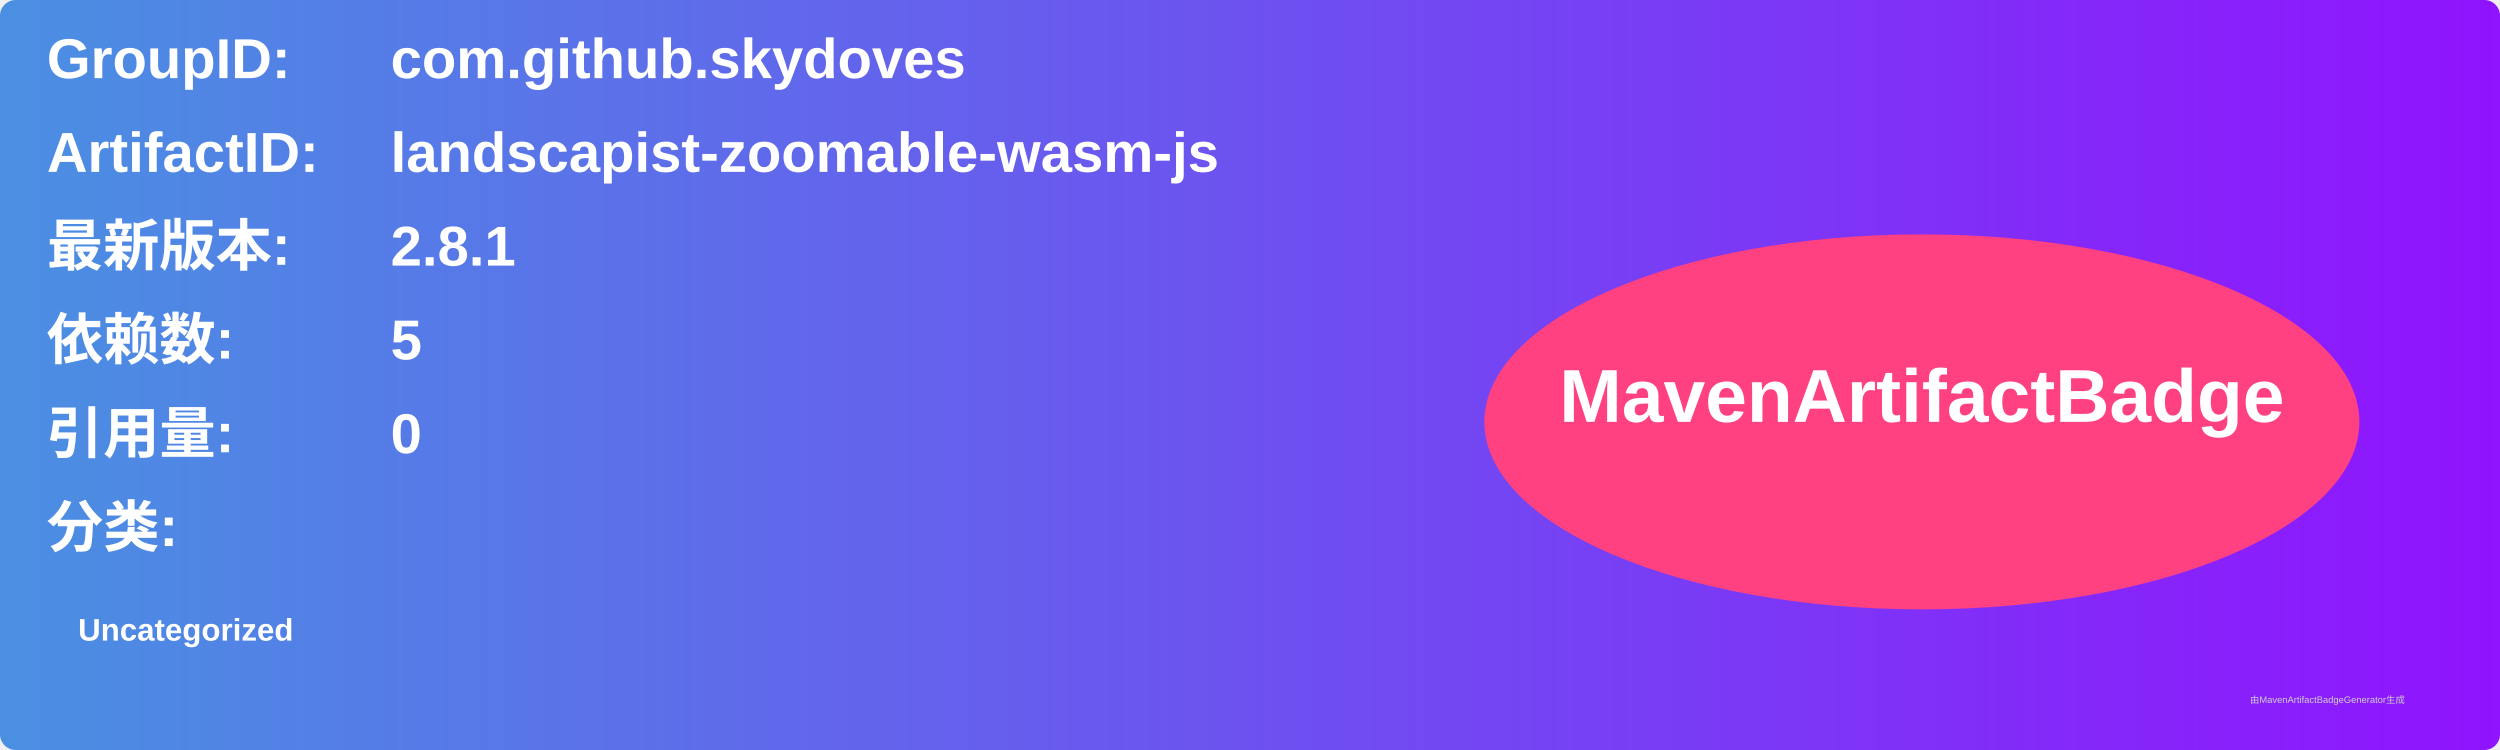
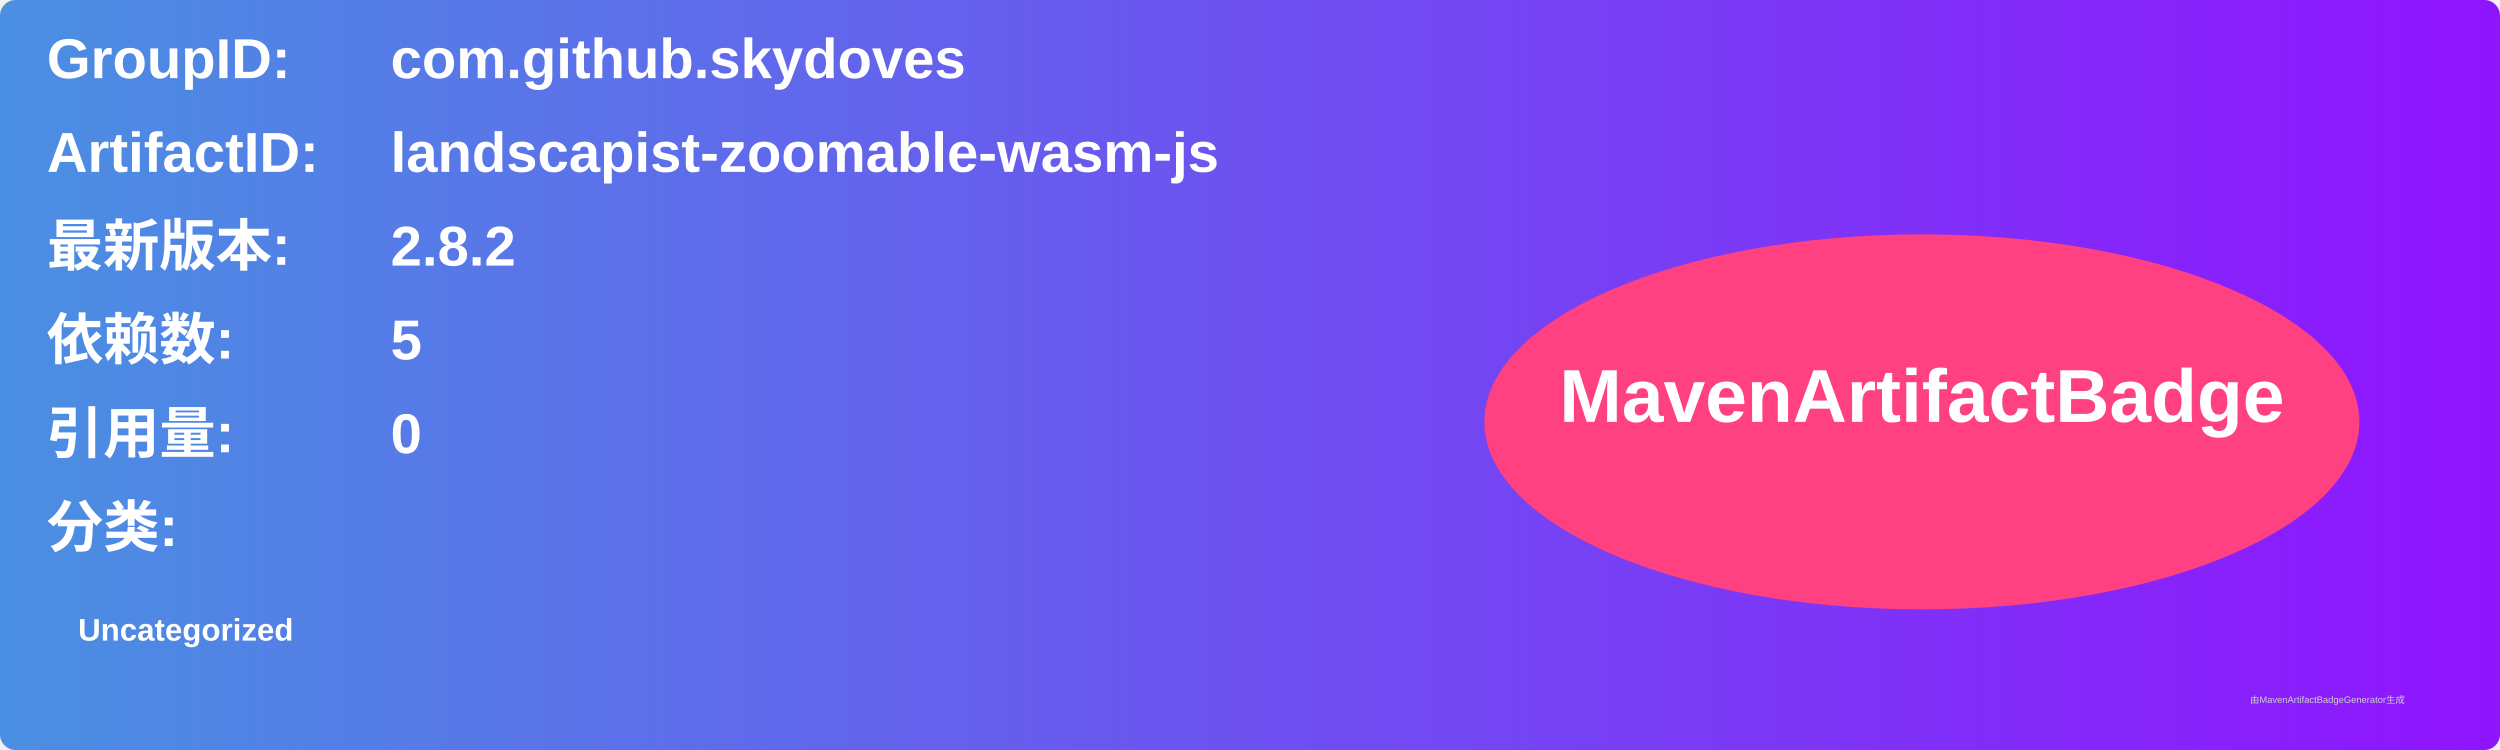
<svg xmlns="http://www.w3.org/2000/svg" width="800" height="240" viewBox="0 0 800 240">
  <linearGradient id="grad" x1="0%" y1="0%" x2="100%" y2="0%">
    <stop offset="0%" stop-color="#4a90e2" />
    <stop offset="100%" stop-color="#9013fe" />
  </linearGradient>
  <rect width="100%" height="100%" rx="5" ry="5" fill="url(#grad)" />
  <g transform="translate(15, 15)">
    <text x="0" y="10" font-family="Arial" font-size="18" fill="white" font-weight="bold" width="260">GroupID:</text>
    <text x="110" y="10" font-family="Arial" font-size="18" fill="white" font-weight="bold" width="460">com.github.skydoves</text>
    <text x="0" y="40" font-family="Arial" font-size="18" fill="white" font-weight="bold" width="260">ArtifactID:</text>
    <text x="110" y="40" font-family="Arial" font-size="18" fill="white" font-weight="bold" width="460">landscapist-zoomable-wasm-js</text>
    <text x="0" y="70" font-family="Arial" font-size="18" fill="white" font-weight="bold">最新版本:</text>
    <text x="110" y="70" font-family="Arial" font-size="18" fill="white" font-weight="bold">
-       <tspan font-weight="bold">2.8.1</tspan>
+       <tspan font-weight="bold">2.8.2</tspan>
    </text>
    <text x="0" y="100" font-family="Arial" font-size="18" fill="white" font-weight="bold">依赖数: </text>
    <text x="110" y="100" font-family="Arial" font-size="18" fill="white">
      <tspan font-weight="bold">5</tspan>
    </text>
    <text x="0" y="130" font-family="Arial" font-size="18" fill="white" font-weight="bold">引用量: </text>
    <text x="110" y="130" font-family="Arial" font-size="18" fill="white">
      <tspan font-weight="bold">0</tspan>
    </text>
    <text x="0" y="160" font-family="Arial" font-size="18" fill="white" font-weight="bold">分类:</text>
    <text x="10" y="190" font-family="Arial" font-size="10" fill="white">
      <tspan font-weight="bold">Uncategorized</tspan>
    </text>
    <ellipse cx="600" cy="120" rx="140" ry="60" fill="#ff4081" />
    <text x="600" y="120" text-anchor="middle" font-family="Arial" font-size="24" fill="white" font-weight="bold">MavenArtifactBadge</text>
  </g>
  <text x="720" y="225" font-family="Arial" font-size="3" fill="#d0d0d0">由MavenArtifactBadgeGenerator生成</text>
</svg>
